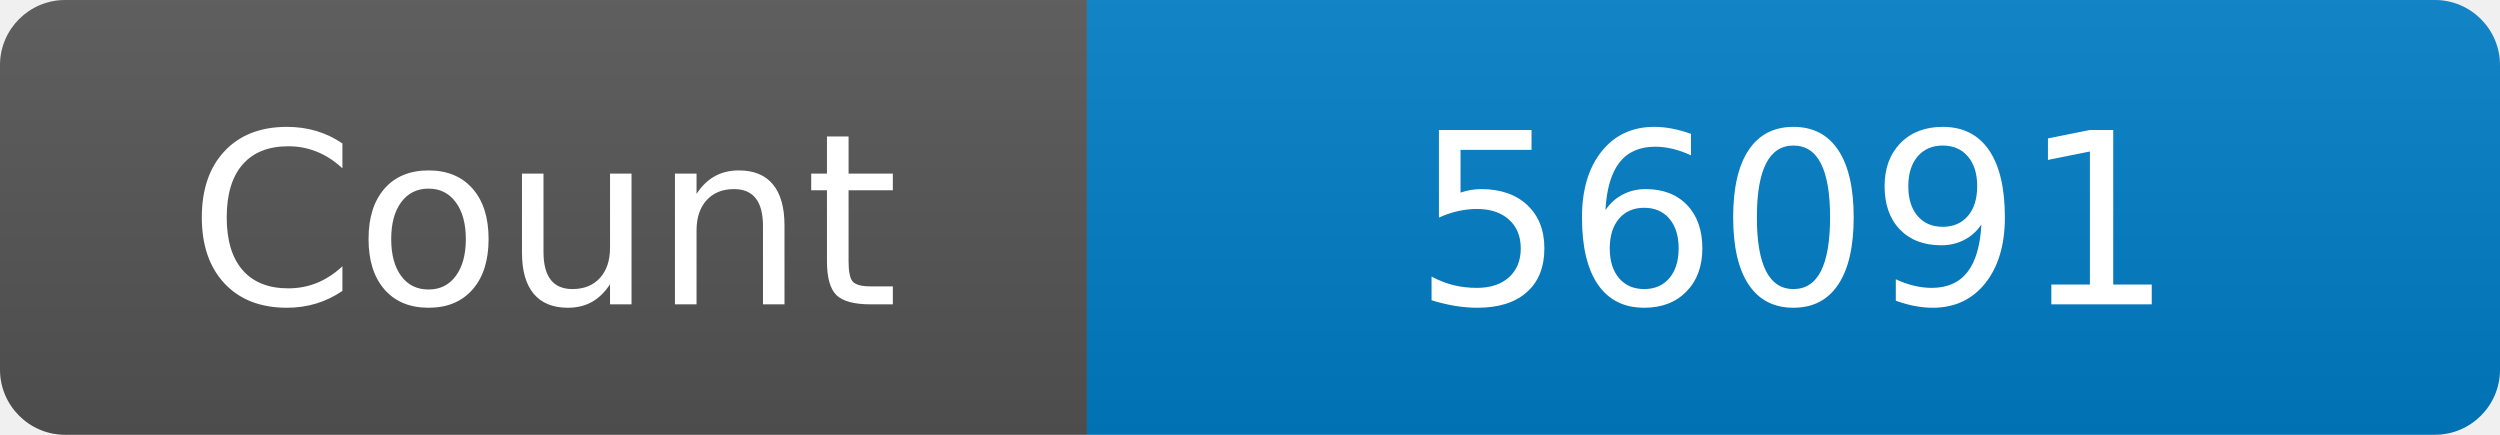
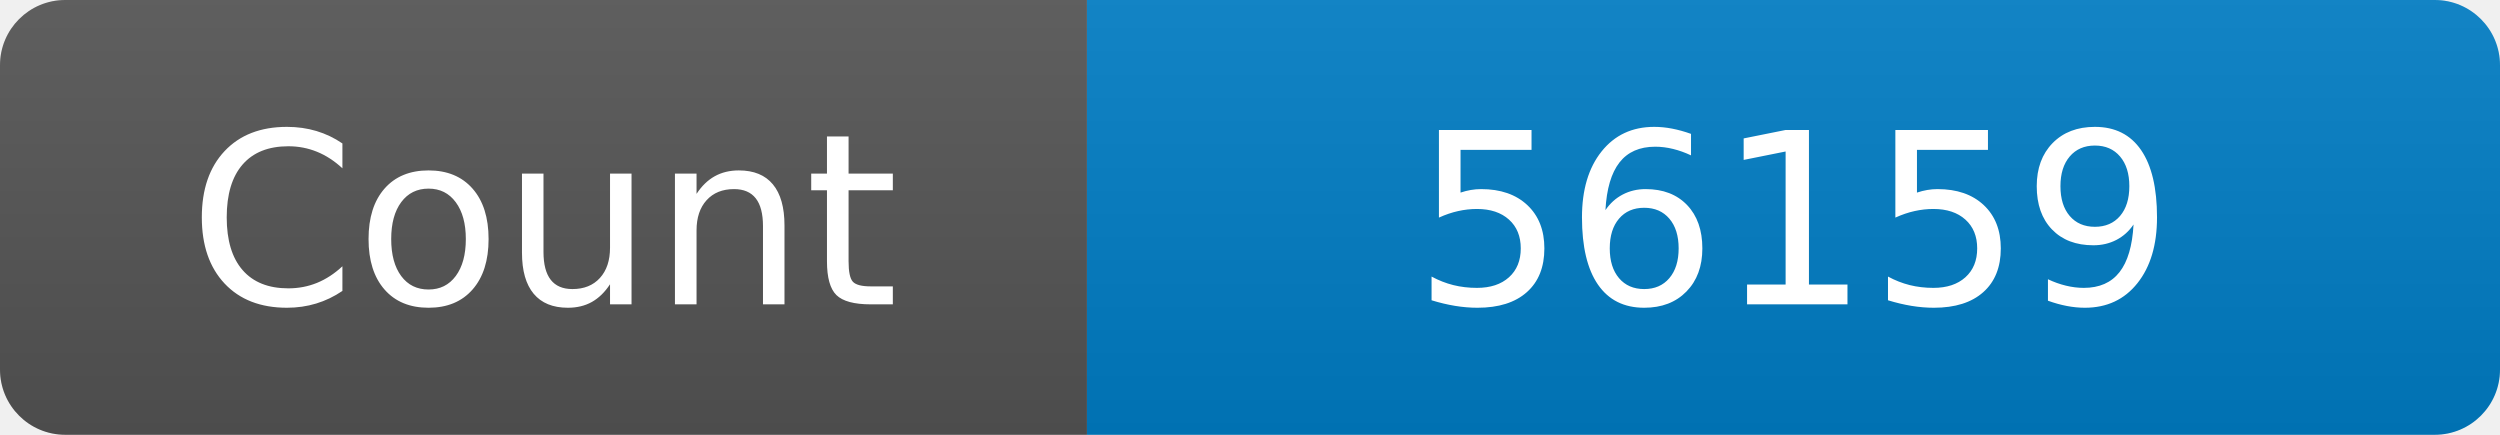
<svg xmlns="http://www.w3.org/2000/svg" width="115" height="20" role="img" aria-label="Maintained?: yes">
  <linearGradient id="s" x2="0" y2="100%">
    <stop offset="0" stop-color="#bbb" stop-opacity=".1" />
    <stop offset="1" stop-opacity=".1" />
  </linearGradient>
  <clipPath id="r">
    <rect width="115" height="20" rx="3" fill="#fff" />
  </clipPath>
  <g clip-path="url(#r)">
    <rect width="50" height="20" fill="#555" />
    <rect x="50" width="160" height="20" fill="#007ec6" />
    <rect width="115" height="20" fill="url(#s)" />
  </g>
  <g fill="#fff" text-anchor="middle" font-family="Verdana,Geneva,DejaVu Sans,sans-serif" font-size="110">
    <text x="250" y="140" transform="scale(.1)" fill="#fff">Count</text>
-     <text x="825" y="140" transform="scale(.1)" fill="#fff">56091</text>
+     <text x="825" y="140" transform="scale(.1)" fill="#fff">56159</text>
  </g>
</svg>
